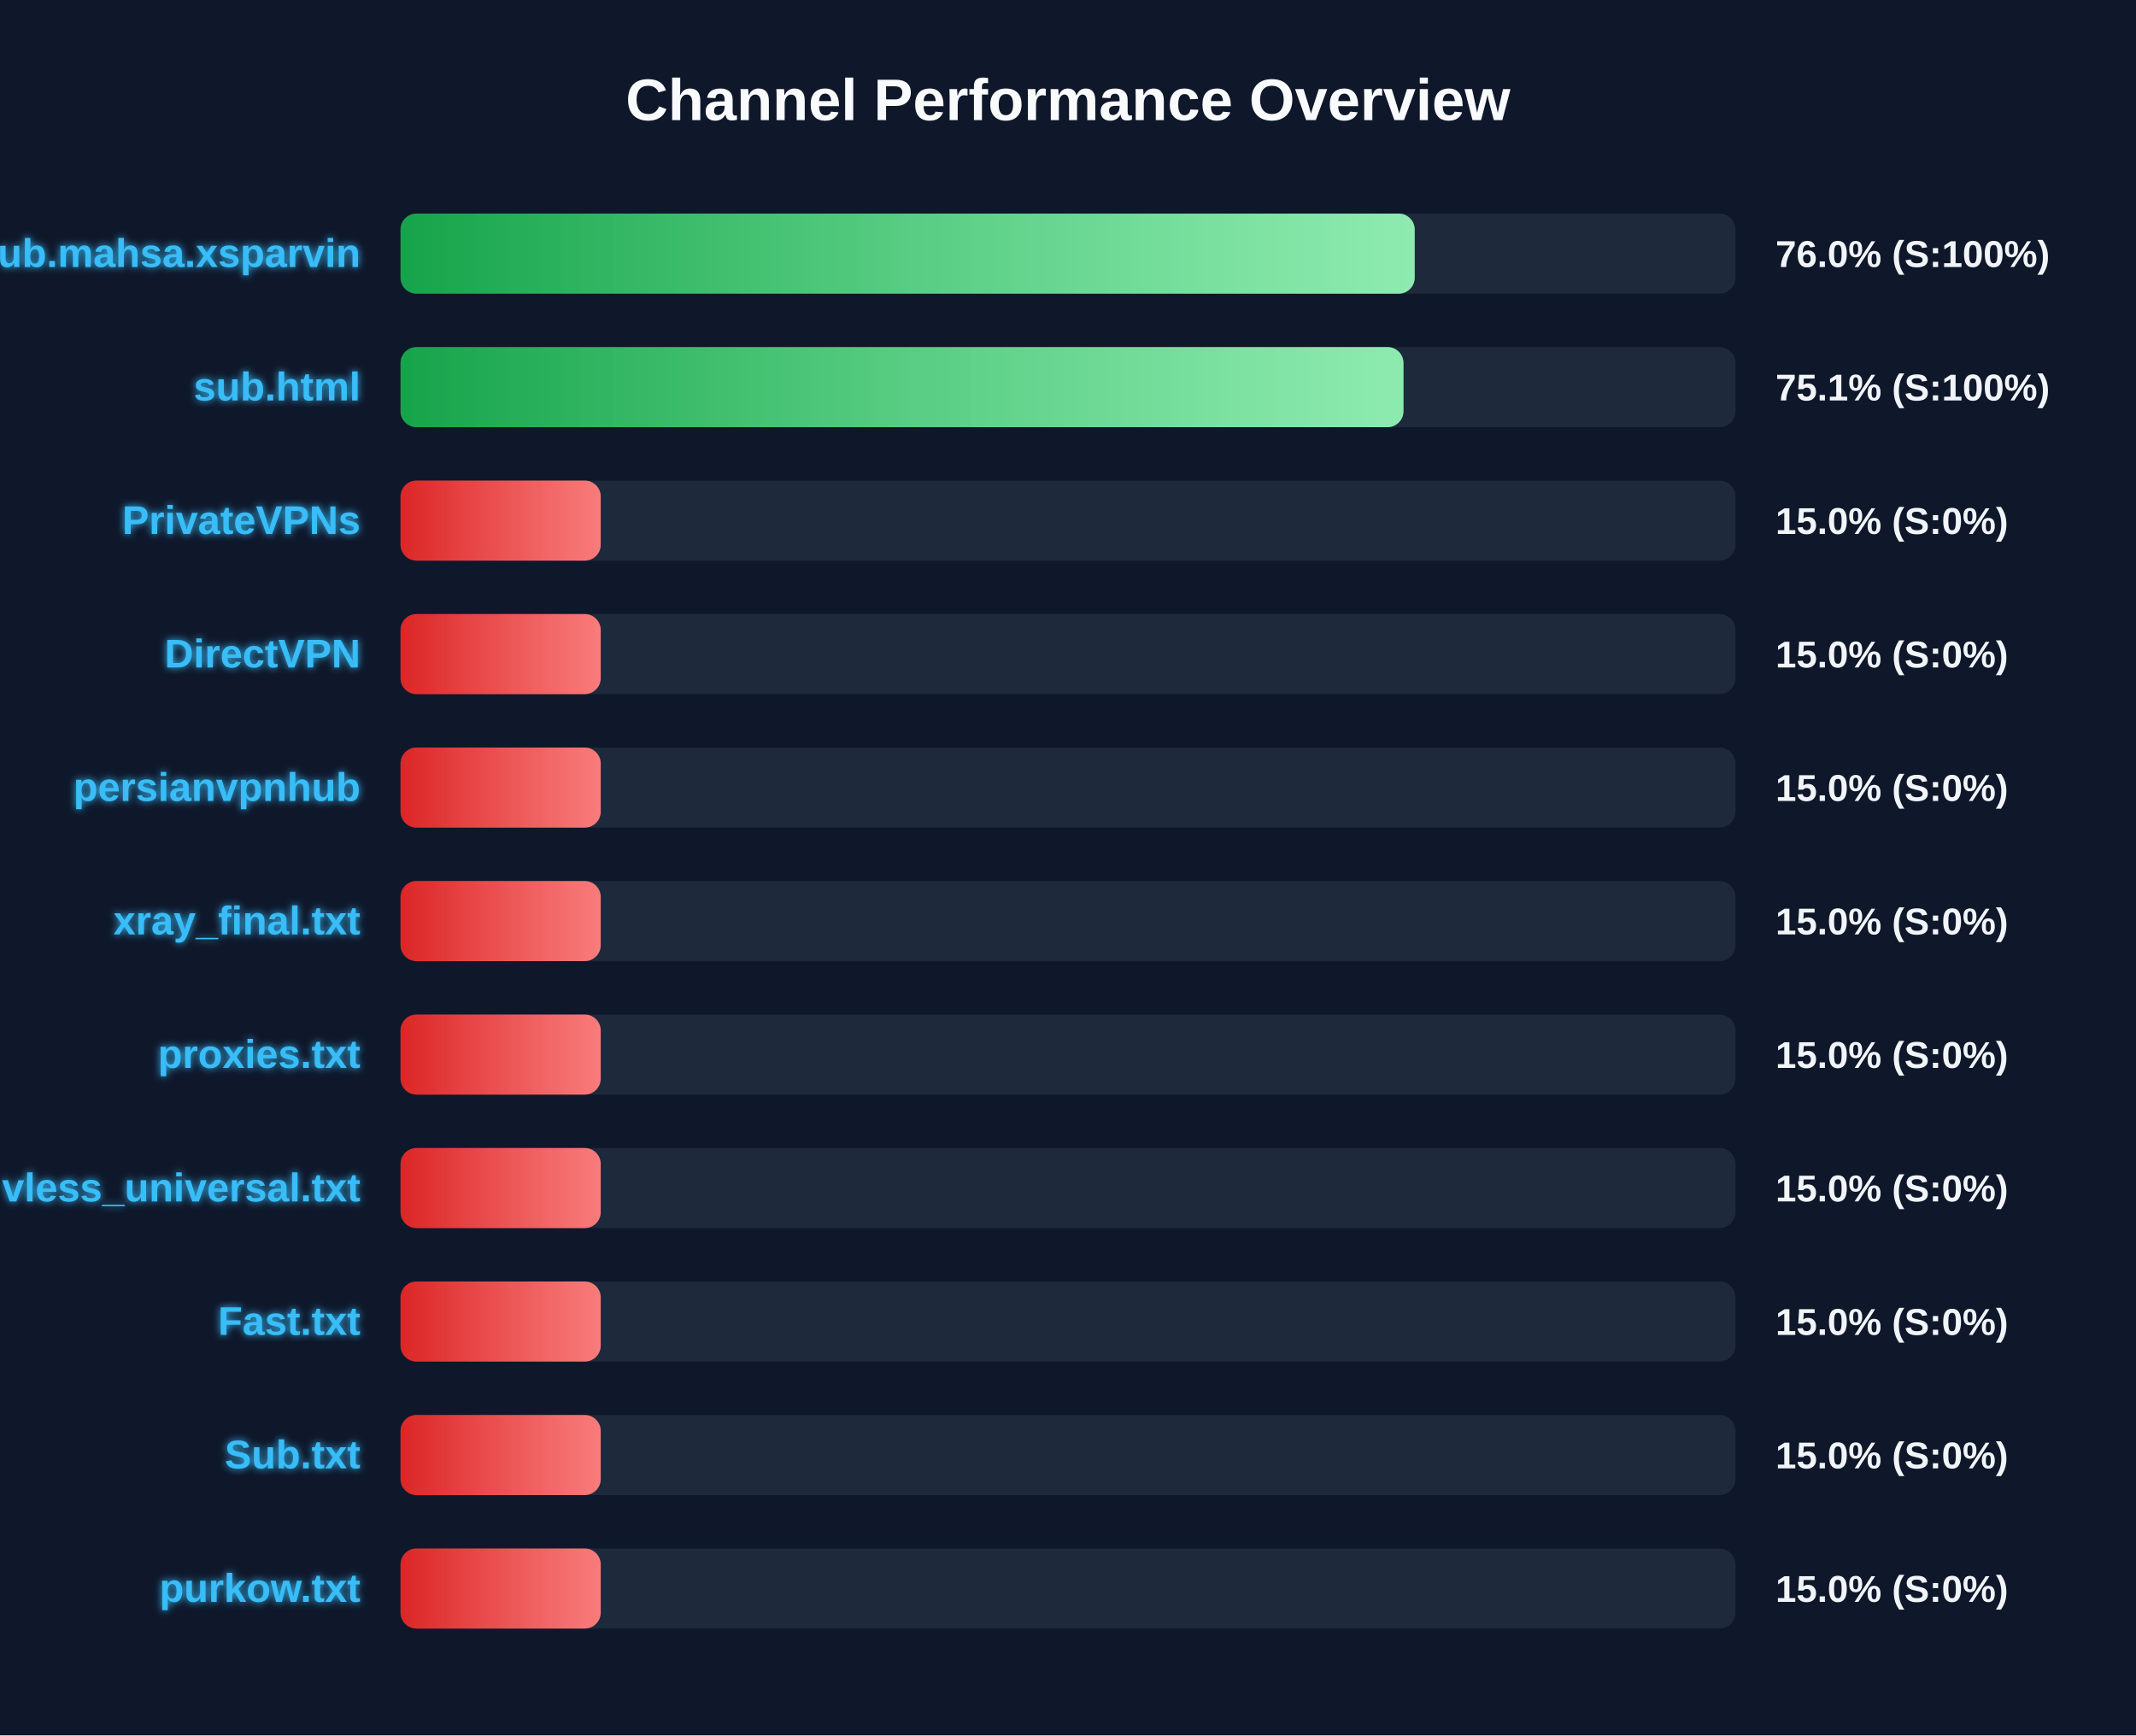
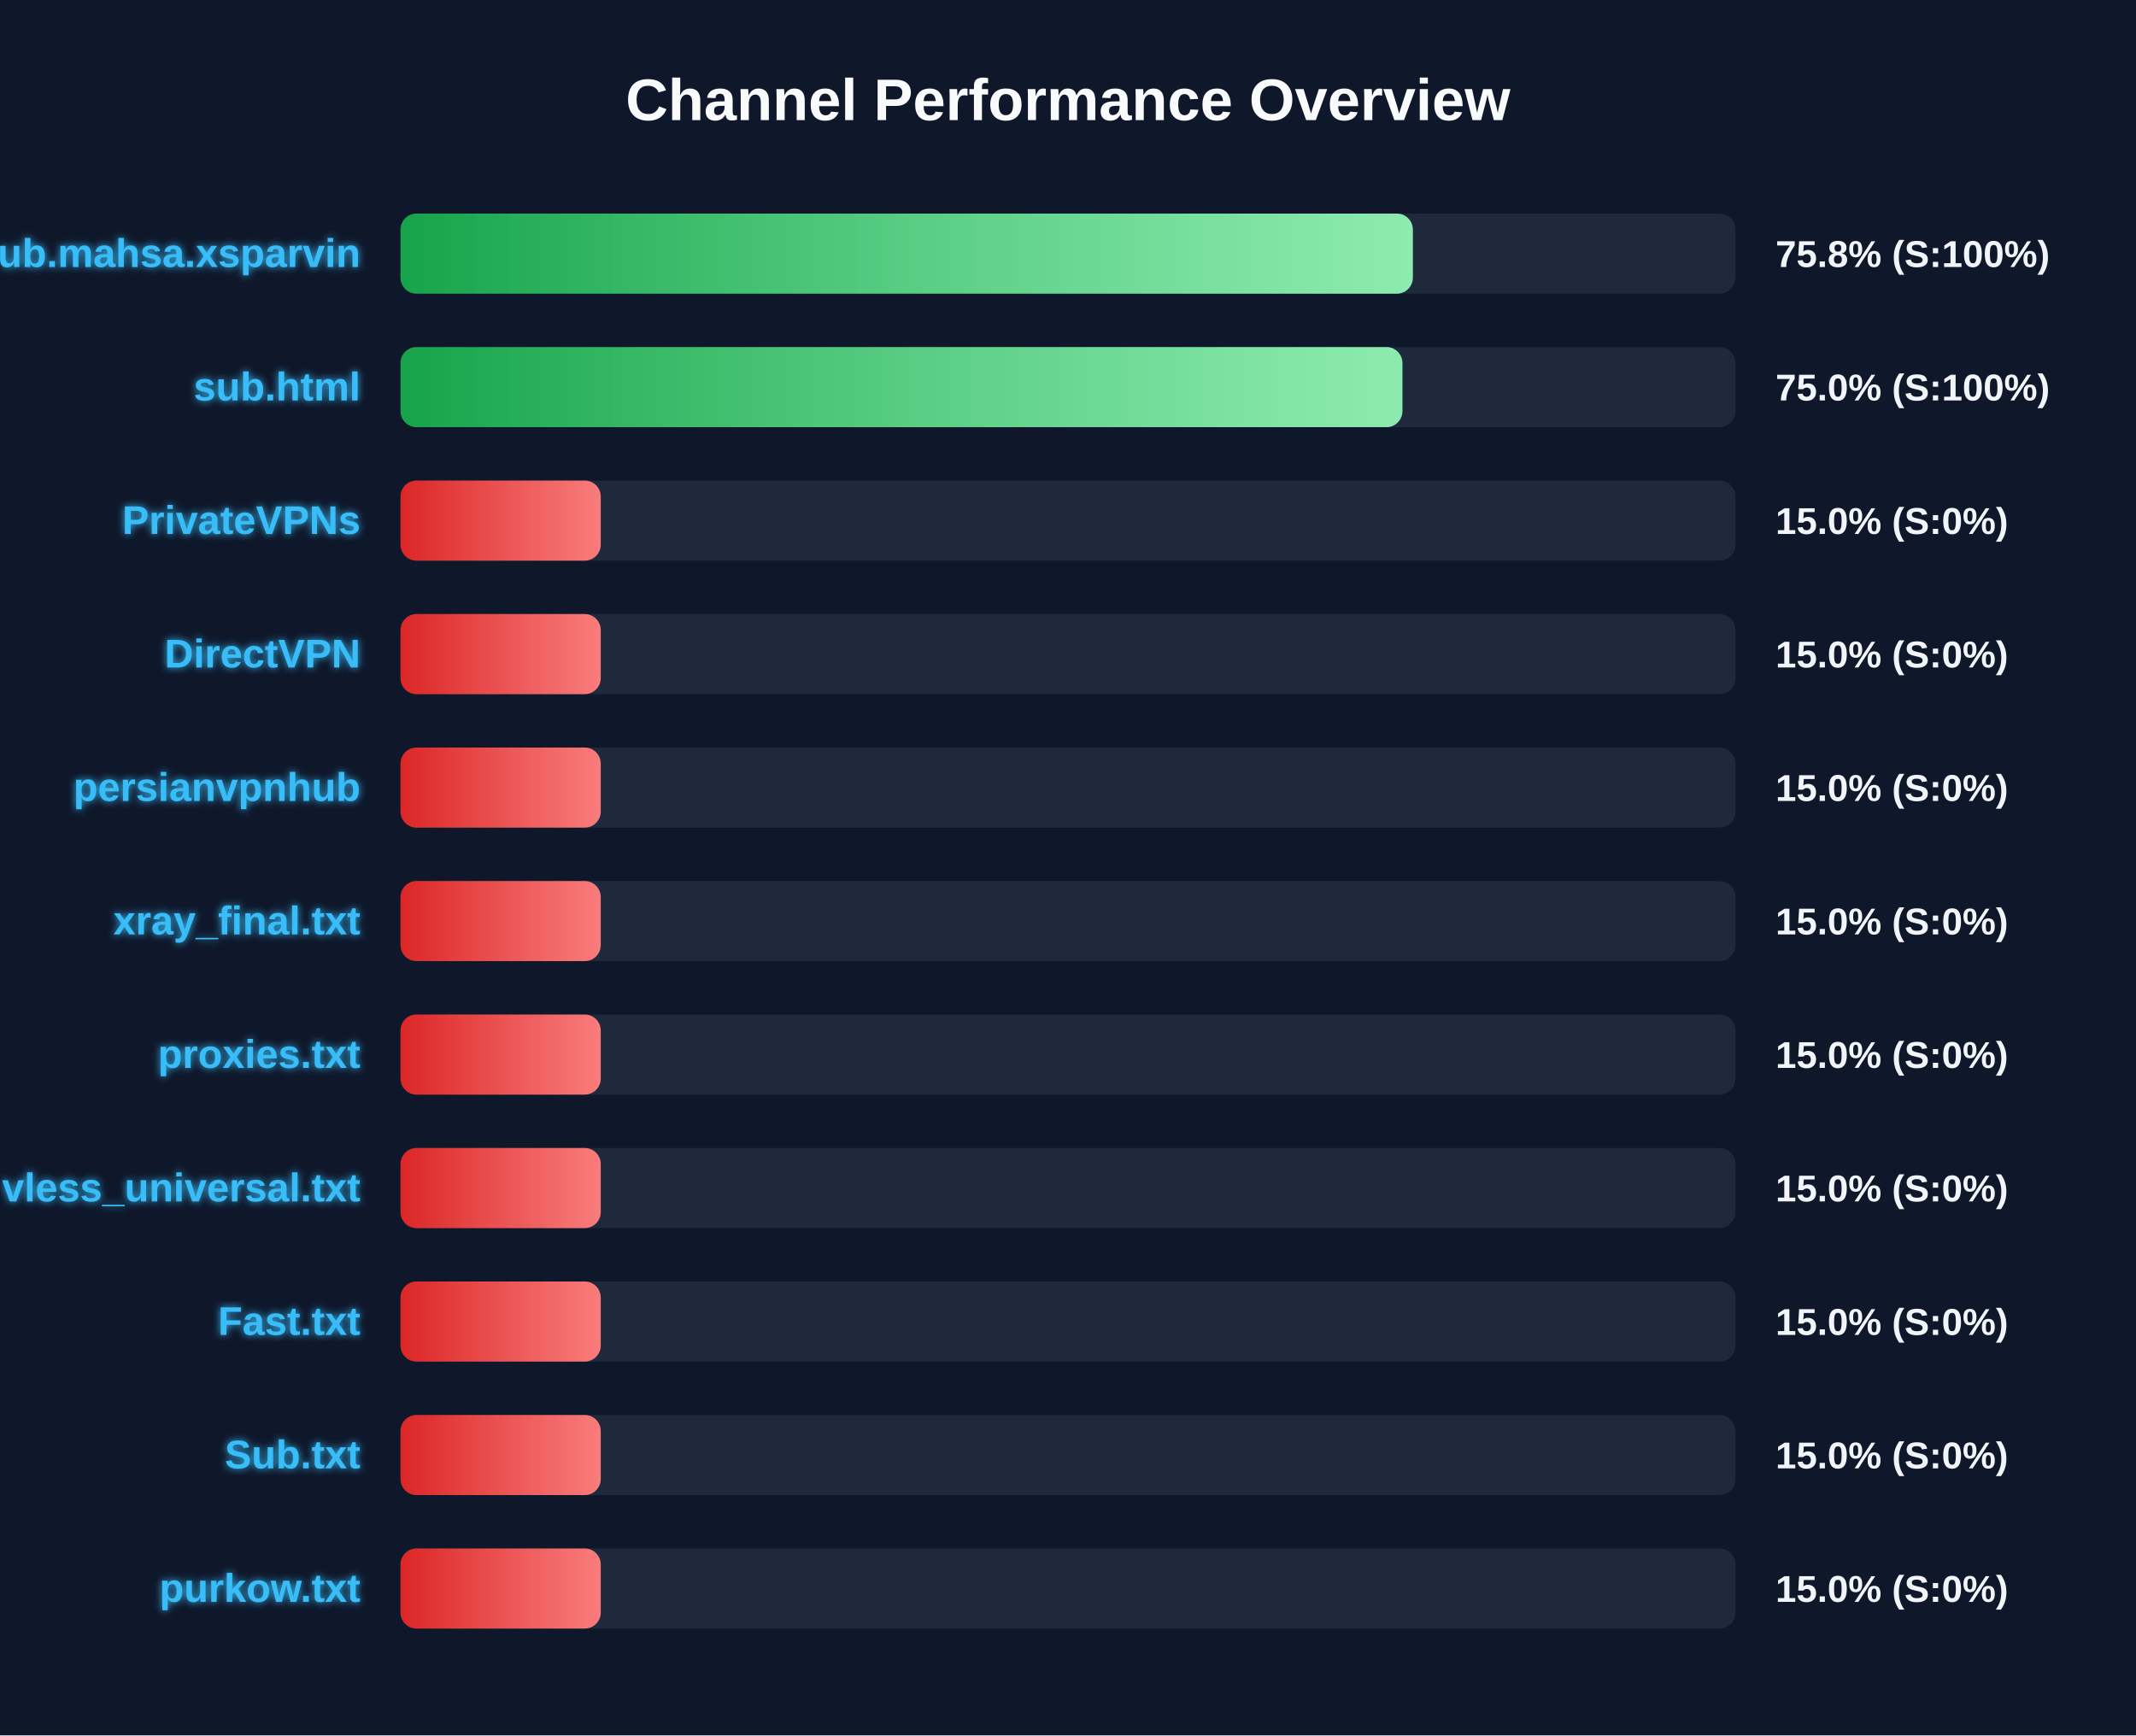
<svg xmlns="http://www.w3.org/2000/svg" width="800" height="650" version="1.1">
  <defs>
    <linearGradient id="grad-green" x1="0%" y1="0%" x2="100%" y2="0%">
      <stop offset="0%" stop-color="#16a34a" />
      <stop offset="100%" stop-color="#4ade80" />
    </linearGradient>
    <linearGradient id="grad-yellow" x1="0%" y1="0%" x2="100%" y2="0%">
      <stop offset="0%" stop-color="#ca8a04" />
      <stop offset="100%" stop-color="#fde047" />
    </linearGradient>
    <linearGradient id="grad-red" x1="0%" y1="0%" x2="100%" y2="0%">
      <stop offset="0%" stop-color="#dc2626" />
      <stop offset="100%" stop-color="#f87171" />
    </linearGradient>
    <linearGradient id="shimmer" x1="0%" y1="0%" x2="100%" y2="0%">
      <stop offset="0%" stop-color="rgba(255,255,255,0)" />
      <stop offset="50%" stop-color="rgba(255,255,255,0.4)" />
      <stop offset="100%" stop-color="rgba(255,255,255,0)" />
    </linearGradient>
    <filter id="glow" x="-20%" y="-20%" width="140%" height="140%">
      <feGaussianBlur stdDeviation="1.5" result="blur" />
      <feComposite in="SourceGraphic" in2="blur" operator="over" />
    </filter>
  </defs>
  <style>
        .bg-rect { fill: #0f172a; }
        .title { font: bold 22px 'Segoe UI', Arial, sans-serif; fill: #f8fafc; }
        .row { font: bold 15px 'Segoe UI', Arial, sans-serif; fill: #38bdf8; filter: url(#glow); }
        .score { font: bold 14px 'Segoe UI', Arial, sans-serif; fill: #f1f5f9; }
        @keyframes shimmer-anim {
            0% { transform: translateX(-100%); }
            100% { transform: translateX(200%); }
        }
        .shimmer-rect {
            animation: shimmer-anim 2.5s infinite linear;
        }
    </style>
  <rect width="100%" height="100%" class="bg-rect" />
  <text x="400" y="45" text-anchor="middle" class="title">Channel Performance Overview</text>
  <rect x="150" y="80" width="500" height="30" fill="#1e293b" rx="6" />
  <clipPath id="clip-0">
-     <rect x="150" y="80" width="379.85" height="30" rx="6" />
+     <rect x="150" y="80" width="379.15" height="30" rx="6" />
  </clipPath>
-   <rect x="150" y="80" width="379.85" height="30" fill="url(#grad-green)" rx="6" />
+   <rect x="150" y="80" width="379.15" height="30" fill="url(#grad-green)" rx="6" />
  <g clip-path="url(#clip-0)">
    <rect x="150" y="80" width="100%" height="30" fill="url(#shimmer)" class="shimmer-rect" />
  </g>
  <text x="135" y="100" text-anchor="end" class="row">Sub.mahsa.xsparvin</text>
-   <text x="665" y="100" text-anchor="start" class="score">76.0% (S:100%)</text>
+   <text x="665" y="100" text-anchor="start" class="score">75.8% (S:100%)</text>
  <rect x="150" y="130" width="500" height="30" fill="#1e293b" rx="6" />
  <clipPath id="clip-1">
-     <rect x="150" y="130" width="375.65" height="30" rx="6" />
+     <rect x="150" y="130" width="375.25" height="30" rx="6" />
  </clipPath>
-   <rect x="150" y="130" width="375.65" height="30" fill="url(#grad-green)" rx="6" />
+   <rect x="150" y="130" width="375.25" height="30" fill="url(#grad-green)" rx="6" />
  <g clip-path="url(#clip-1)">
    <rect x="150" y="130" width="100%" height="30" fill="url(#shimmer)" class="shimmer-rect" />
  </g>
  <text x="135" y="150" text-anchor="end" class="row">sub.html</text>
-   <text x="665" y="150" text-anchor="start" class="score">75.1% (S:100%)</text>
+   <text x="665" y="150" text-anchor="start" class="score">75.0% (S:100%)</text>
  <rect x="150" y="180" width="500" height="30" fill="#1e293b" rx="6" />
  <clipPath id="clip-2">
    <rect x="150" y="180" width="75.0" height="30" rx="6" />
  </clipPath>
  <rect x="150" y="180" width="75.0" height="30" fill="url(#grad-red)" rx="6" />
  <g clip-path="url(#clip-2)">
    <rect x="150" y="180" width="100%" height="30" fill="url(#shimmer)" class="shimmer-rect" />
  </g>
  <text x="135" y="200" text-anchor="end" class="row">PrivateVPNs</text>
  <text x="665" y="200" text-anchor="start" class="score">15.0% (S:0%)</text>
  <rect x="150" y="230" width="500" height="30" fill="#1e293b" rx="6" />
  <clipPath id="clip-3">
    <rect x="150" y="230" width="75.0" height="30" rx="6" />
  </clipPath>
  <rect x="150" y="230" width="75.0" height="30" fill="url(#grad-red)" rx="6" />
  <g clip-path="url(#clip-3)">
    <rect x="150" y="230" width="100%" height="30" fill="url(#shimmer)" class="shimmer-rect" />
  </g>
  <text x="135" y="250" text-anchor="end" class="row">DirectVPN</text>
  <text x="665" y="250" text-anchor="start" class="score">15.0% (S:0%)</text>
  <rect x="150" y="280" width="500" height="30" fill="#1e293b" rx="6" />
  <clipPath id="clip-4">
    <rect x="150" y="280" width="75.0" height="30" rx="6" />
  </clipPath>
  <rect x="150" y="280" width="75.0" height="30" fill="url(#grad-red)" rx="6" />
  <g clip-path="url(#clip-4)">
    <rect x="150" y="280" width="100%" height="30" fill="url(#shimmer)" class="shimmer-rect" />
  </g>
  <text x="135" y="300" text-anchor="end" class="row">persianvpnhub</text>
  <text x="665" y="300" text-anchor="start" class="score">15.0% (S:0%)</text>
  <rect x="150" y="330" width="500" height="30" fill="#1e293b" rx="6" />
  <clipPath id="clip-5">
    <rect x="150" y="330" width="75.0" height="30" rx="6" />
  </clipPath>
  <rect x="150" y="330" width="75.0" height="30" fill="url(#grad-red)" rx="6" />
  <g clip-path="url(#clip-5)">
    <rect x="150" y="330" width="100%" height="30" fill="url(#shimmer)" class="shimmer-rect" />
  </g>
  <text x="135" y="350" text-anchor="end" class="row">xray_final.txt</text>
  <text x="665" y="350" text-anchor="start" class="score">15.0% (S:0%)</text>
  <rect x="150" y="380" width="500" height="30" fill="#1e293b" rx="6" />
  <clipPath id="clip-6">
    <rect x="150" y="380" width="75.0" height="30" rx="6" />
  </clipPath>
  <rect x="150" y="380" width="75.0" height="30" fill="url(#grad-red)" rx="6" />
  <g clip-path="url(#clip-6)">
    <rect x="150" y="380" width="100%" height="30" fill="url(#shimmer)" class="shimmer-rect" />
  </g>
  <text x="135" y="400" text-anchor="end" class="row">proxies.txt</text>
  <text x="665" y="400" text-anchor="start" class="score">15.0% (S:0%)</text>
  <rect x="150" y="430" width="500" height="30" fill="#1e293b" rx="6" />
  <clipPath id="clip-7">
    <rect x="150" y="430" width="75.0" height="30" rx="6" />
  </clipPath>
  <rect x="150" y="430" width="75.0" height="30" fill="url(#grad-red)" rx="6" />
  <g clip-path="url(#clip-7)">
    <rect x="150" y="430" width="100%" height="30" fill="url(#shimmer)" class="shimmer-rect" />
  </g>
  <text x="135" y="450" text-anchor="end" class="row">vless_universal.txt</text>
  <text x="665" y="450" text-anchor="start" class="score">15.0% (S:0%)</text>
  <rect x="150" y="480" width="500" height="30" fill="#1e293b" rx="6" />
  <clipPath id="clip-8">
    <rect x="150" y="480" width="75.0" height="30" rx="6" />
  </clipPath>
  <rect x="150" y="480" width="75.0" height="30" fill="url(#grad-red)" rx="6" />
  <g clip-path="url(#clip-8)">
    <rect x="150" y="480" width="100%" height="30" fill="url(#shimmer)" class="shimmer-rect" />
  </g>
  <text x="135" y="500" text-anchor="end" class="row">Fast.txt</text>
  <text x="665" y="500" text-anchor="start" class="score">15.0% (S:0%)</text>
  <rect x="150" y="530" width="500" height="30" fill="#1e293b" rx="6" />
  <clipPath id="clip-9">
    <rect x="150" y="530" width="75.0" height="30" rx="6" />
  </clipPath>
  <rect x="150" y="530" width="75.0" height="30" fill="url(#grad-red)" rx="6" />
  <g clip-path="url(#clip-9)">
    <rect x="150" y="530" width="100%" height="30" fill="url(#shimmer)" class="shimmer-rect" />
  </g>
  <text x="135" y="550" text-anchor="end" class="row">Sub.txt</text>
  <text x="665" y="550" text-anchor="start" class="score">15.0% (S:0%)</text>
  <rect x="150" y="580" width="500" height="30" fill="#1e293b" rx="6" />
  <clipPath id="clip-10">
    <rect x="150" y="580" width="75.0" height="30" rx="6" />
  </clipPath>
  <rect x="150" y="580" width="75.0" height="30" fill="url(#grad-red)" rx="6" />
  <g clip-path="url(#clip-10)">
    <rect x="150" y="580" width="100%" height="30" fill="url(#shimmer)" class="shimmer-rect" />
  </g>
  <text x="135" y="600" text-anchor="end" class="row">purkow.txt</text>
  <text x="665" y="600" text-anchor="start" class="score">15.0% (S:0%)</text>
</svg>
